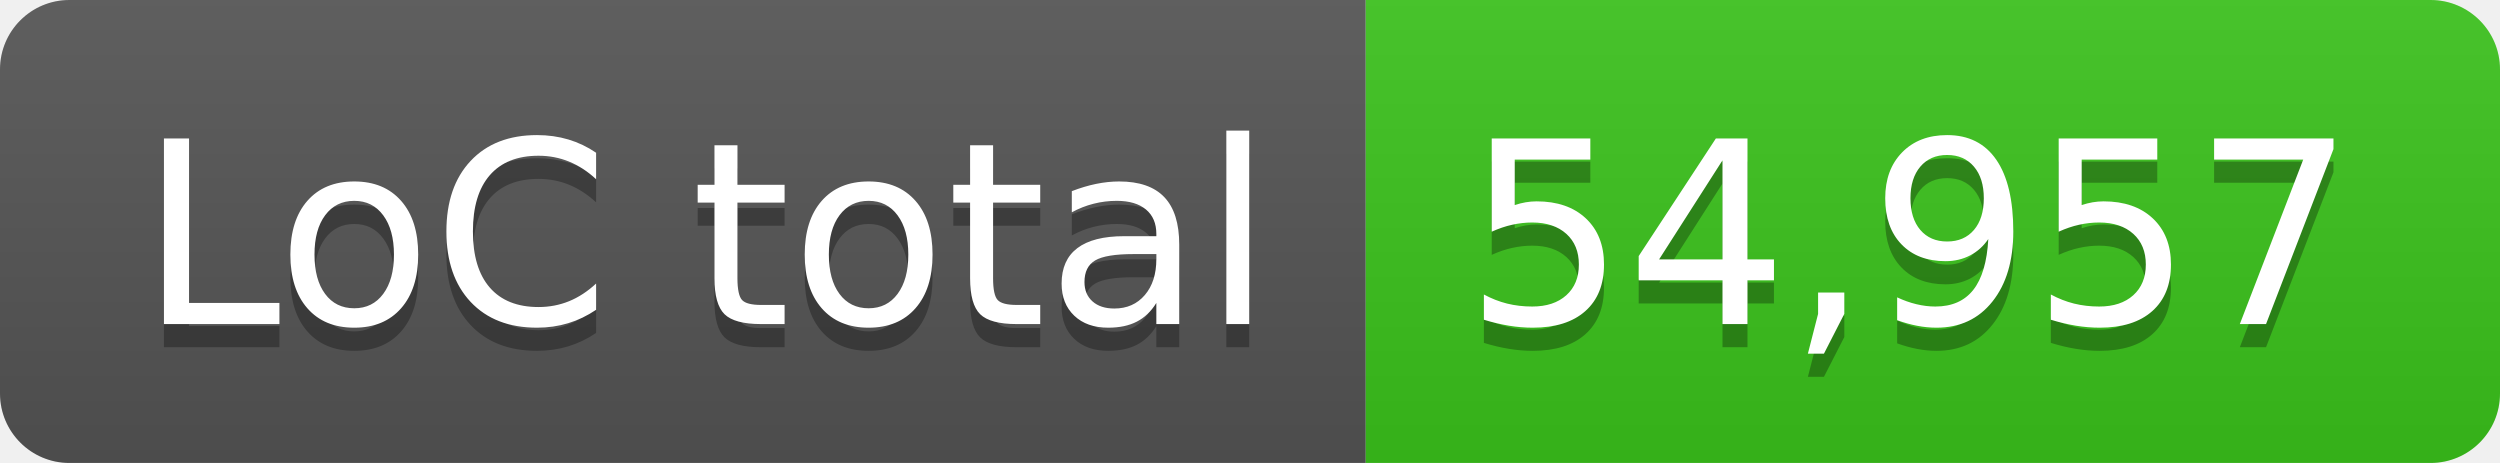
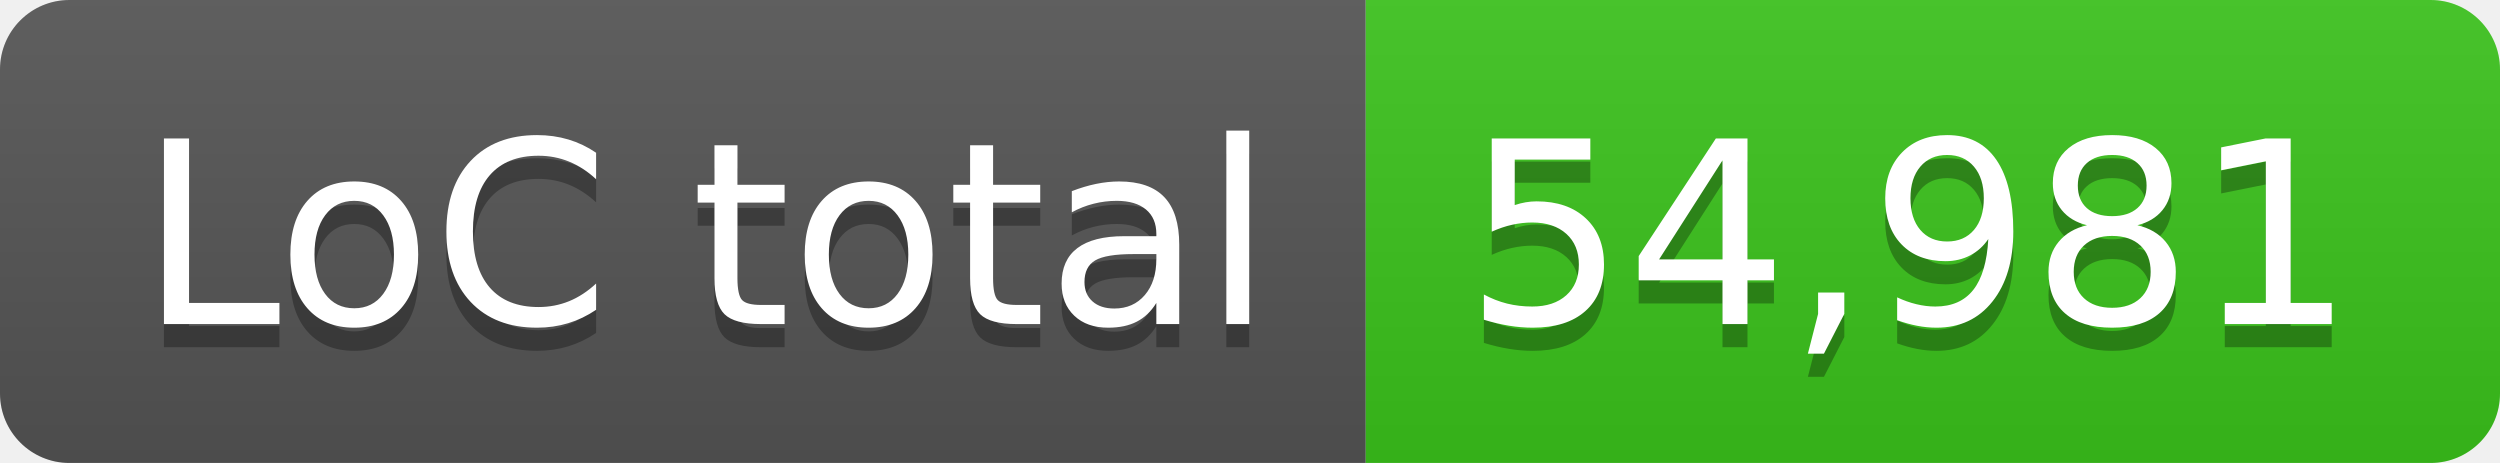
- <svg xmlns="http://www.w3.org/2000/svg" width="108" height="20" role="img" aria-label="LoC total: 54,957">
+ <svg xmlns="http://www.w3.org/2000/svg" width="108" height="20" role="img" aria-label="LoC total: 54,981">
  <linearGradient id="s" x2="0" y2="100%">
    <stop offset="0" stop-color="#bbb" stop-opacity=".1" />
    <stop offset="1" stop-opacity=".1" />
  </linearGradient>
  <clipPath id="r">
    <rect width="108" height="20" rx="3" fill="#fff" />
  </clipPath>
  <g clip-path="url(#r)">
    <rect width="59" height="20" fill="#555" />
    <rect x="59" width="49" height="20" fill="#3bc41c" />
    <rect width="108" height="20" fill="url(#s)" />
  </g>
  <g fill="#fff" text-anchor="middle" font-family="Verdana,Geneva,DejaVu Sans,sans-serif" text-rendering="geometricPrecision" font-size="110">
    <text aria-hidden="true" x="305" y="150" fill="#010101" fill-opacity=".3" transform="scale(.1)" textLength="490">LoC total</text>
    <text x="305" y="140" transform="scale(.1)" fill="#fff" textLength="490">LoC total</text>
-     <text aria-hidden="true" x="825" y="150" fill="#010101" fill-opacity=".3" transform="scale(.1)" textLength="390">54,957</text>
-     <text x="825" y="140" transform="scale(.1)" fill="#fff" textLength="390">54,957</text>
+     <text aria-hidden="true" x="825" y="150" fill="#010101" fill-opacity=".3" transform="scale(.1)" textLength="390">54,981</text>
+     <text x="825" y="140" transform="scale(.1)" fill="#fff" textLength="390">54,981</text>
  </g>
</svg>
